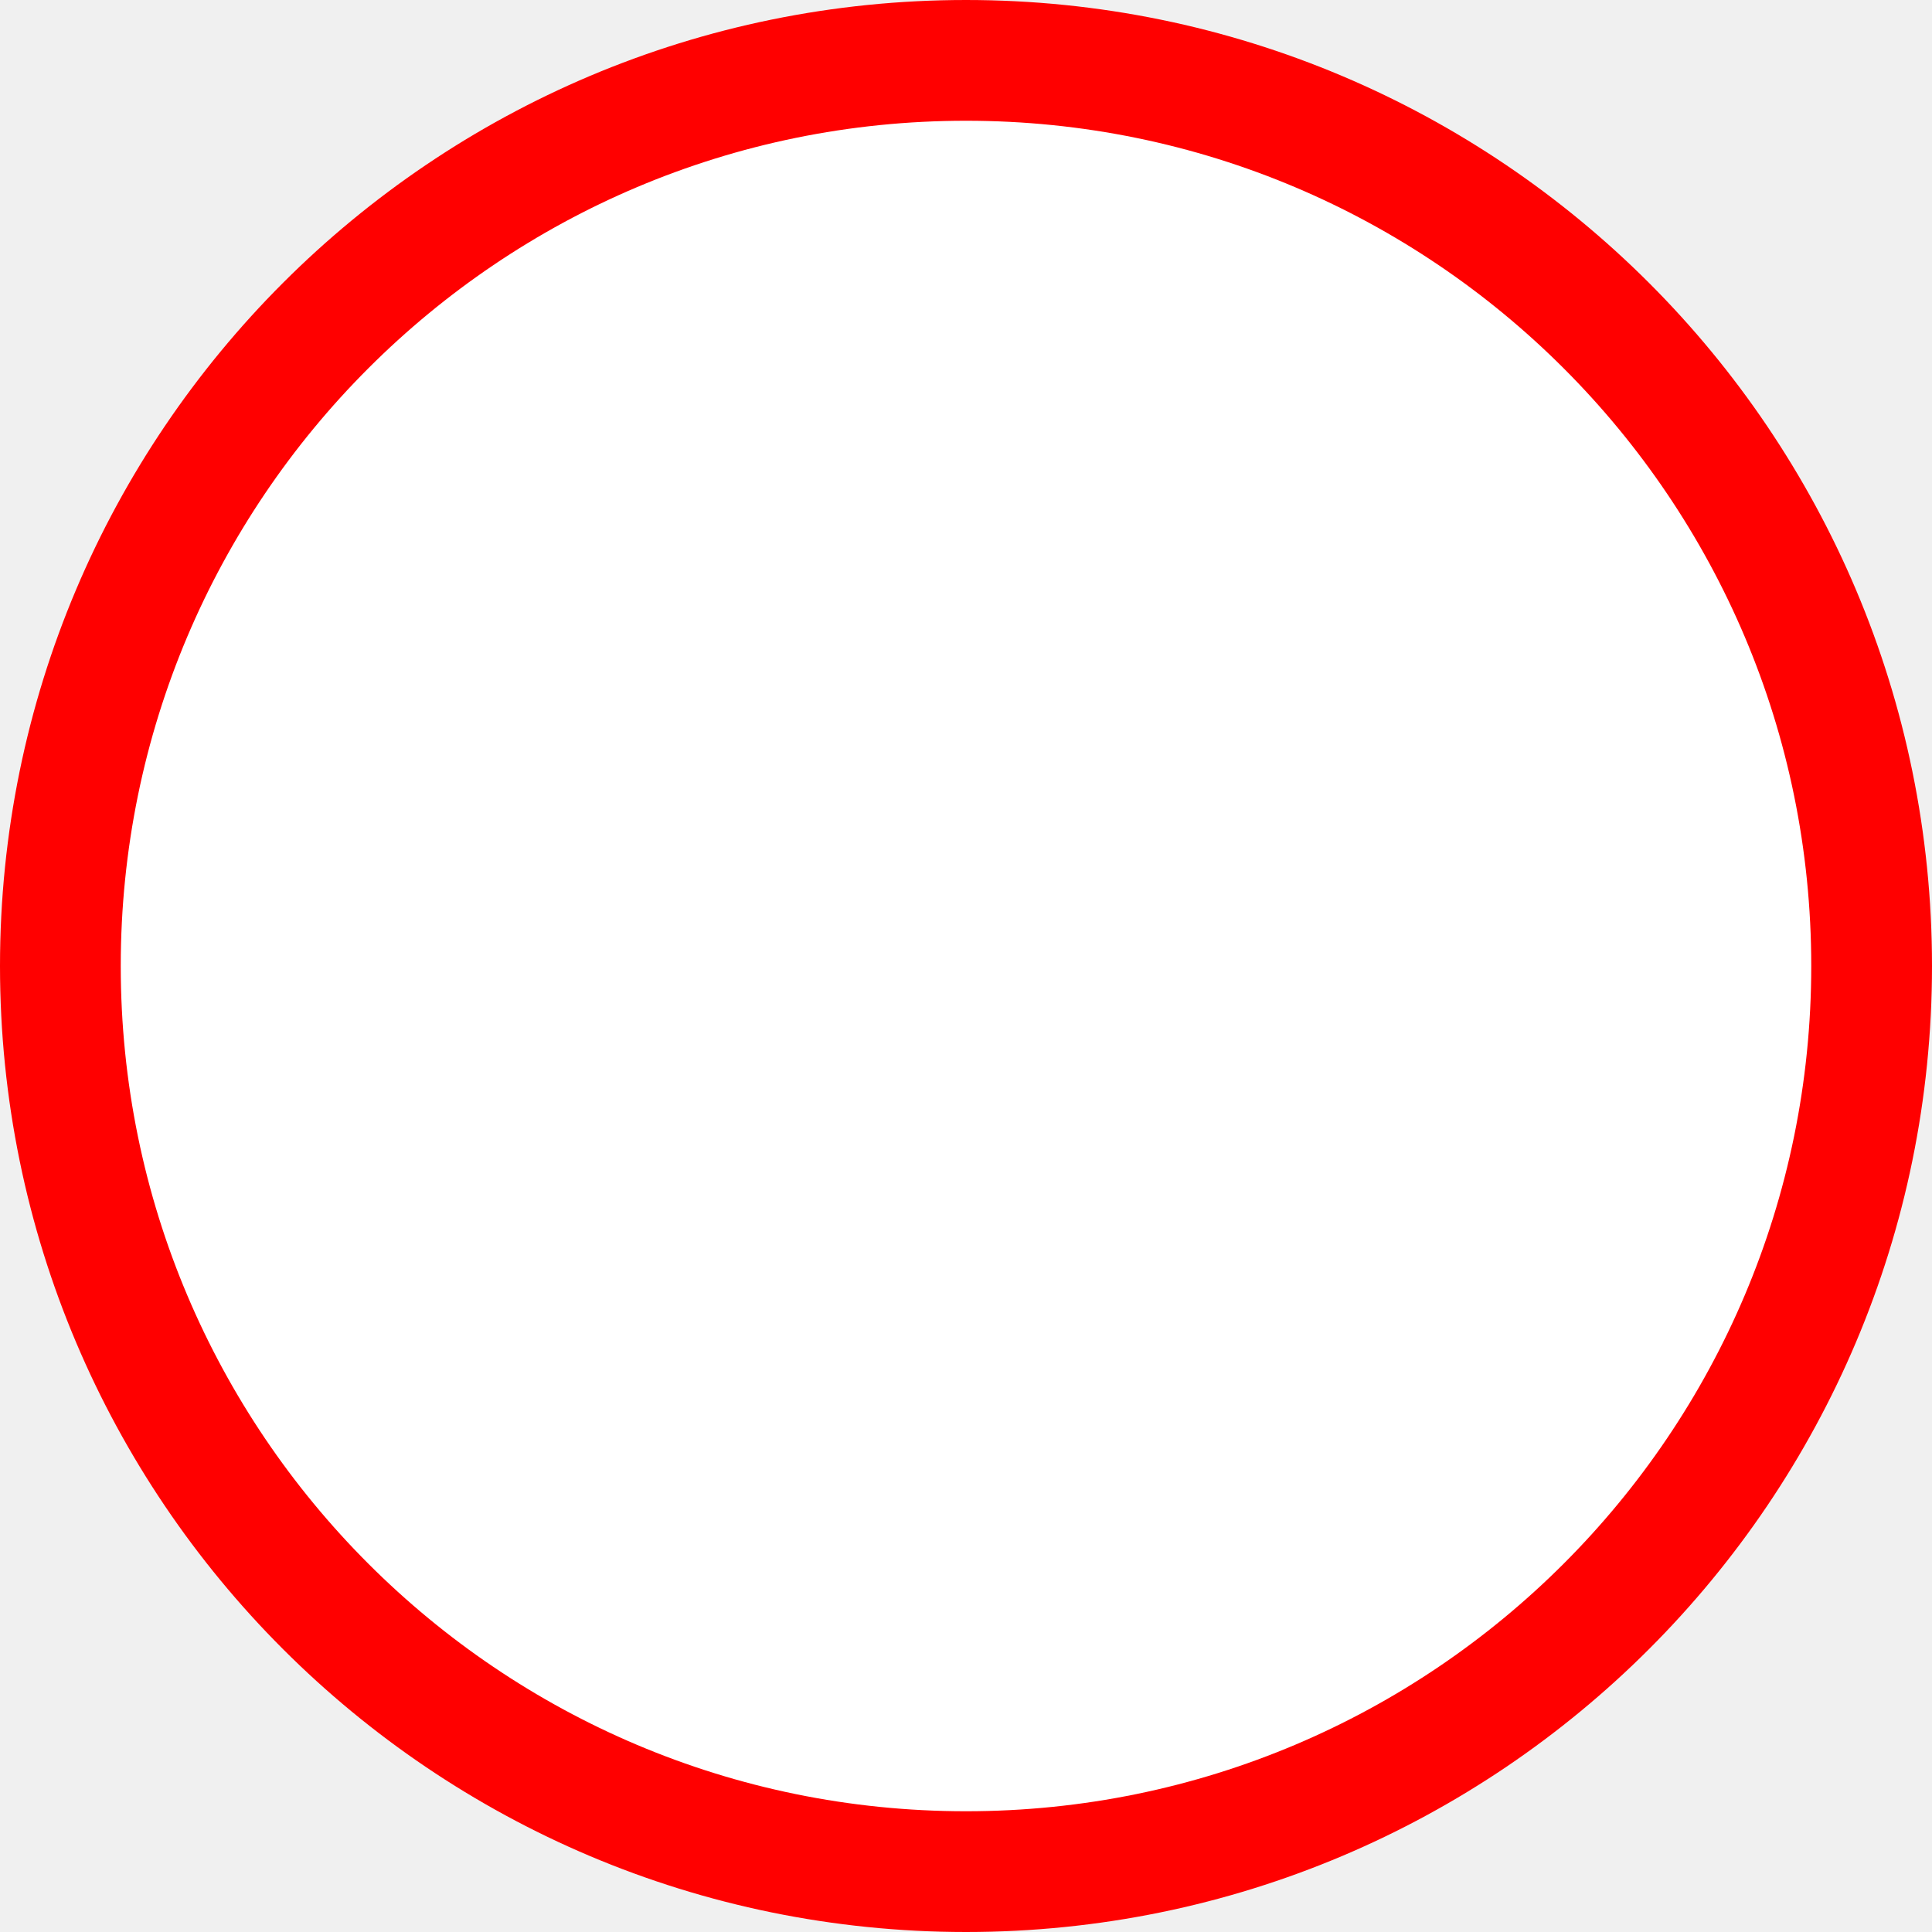
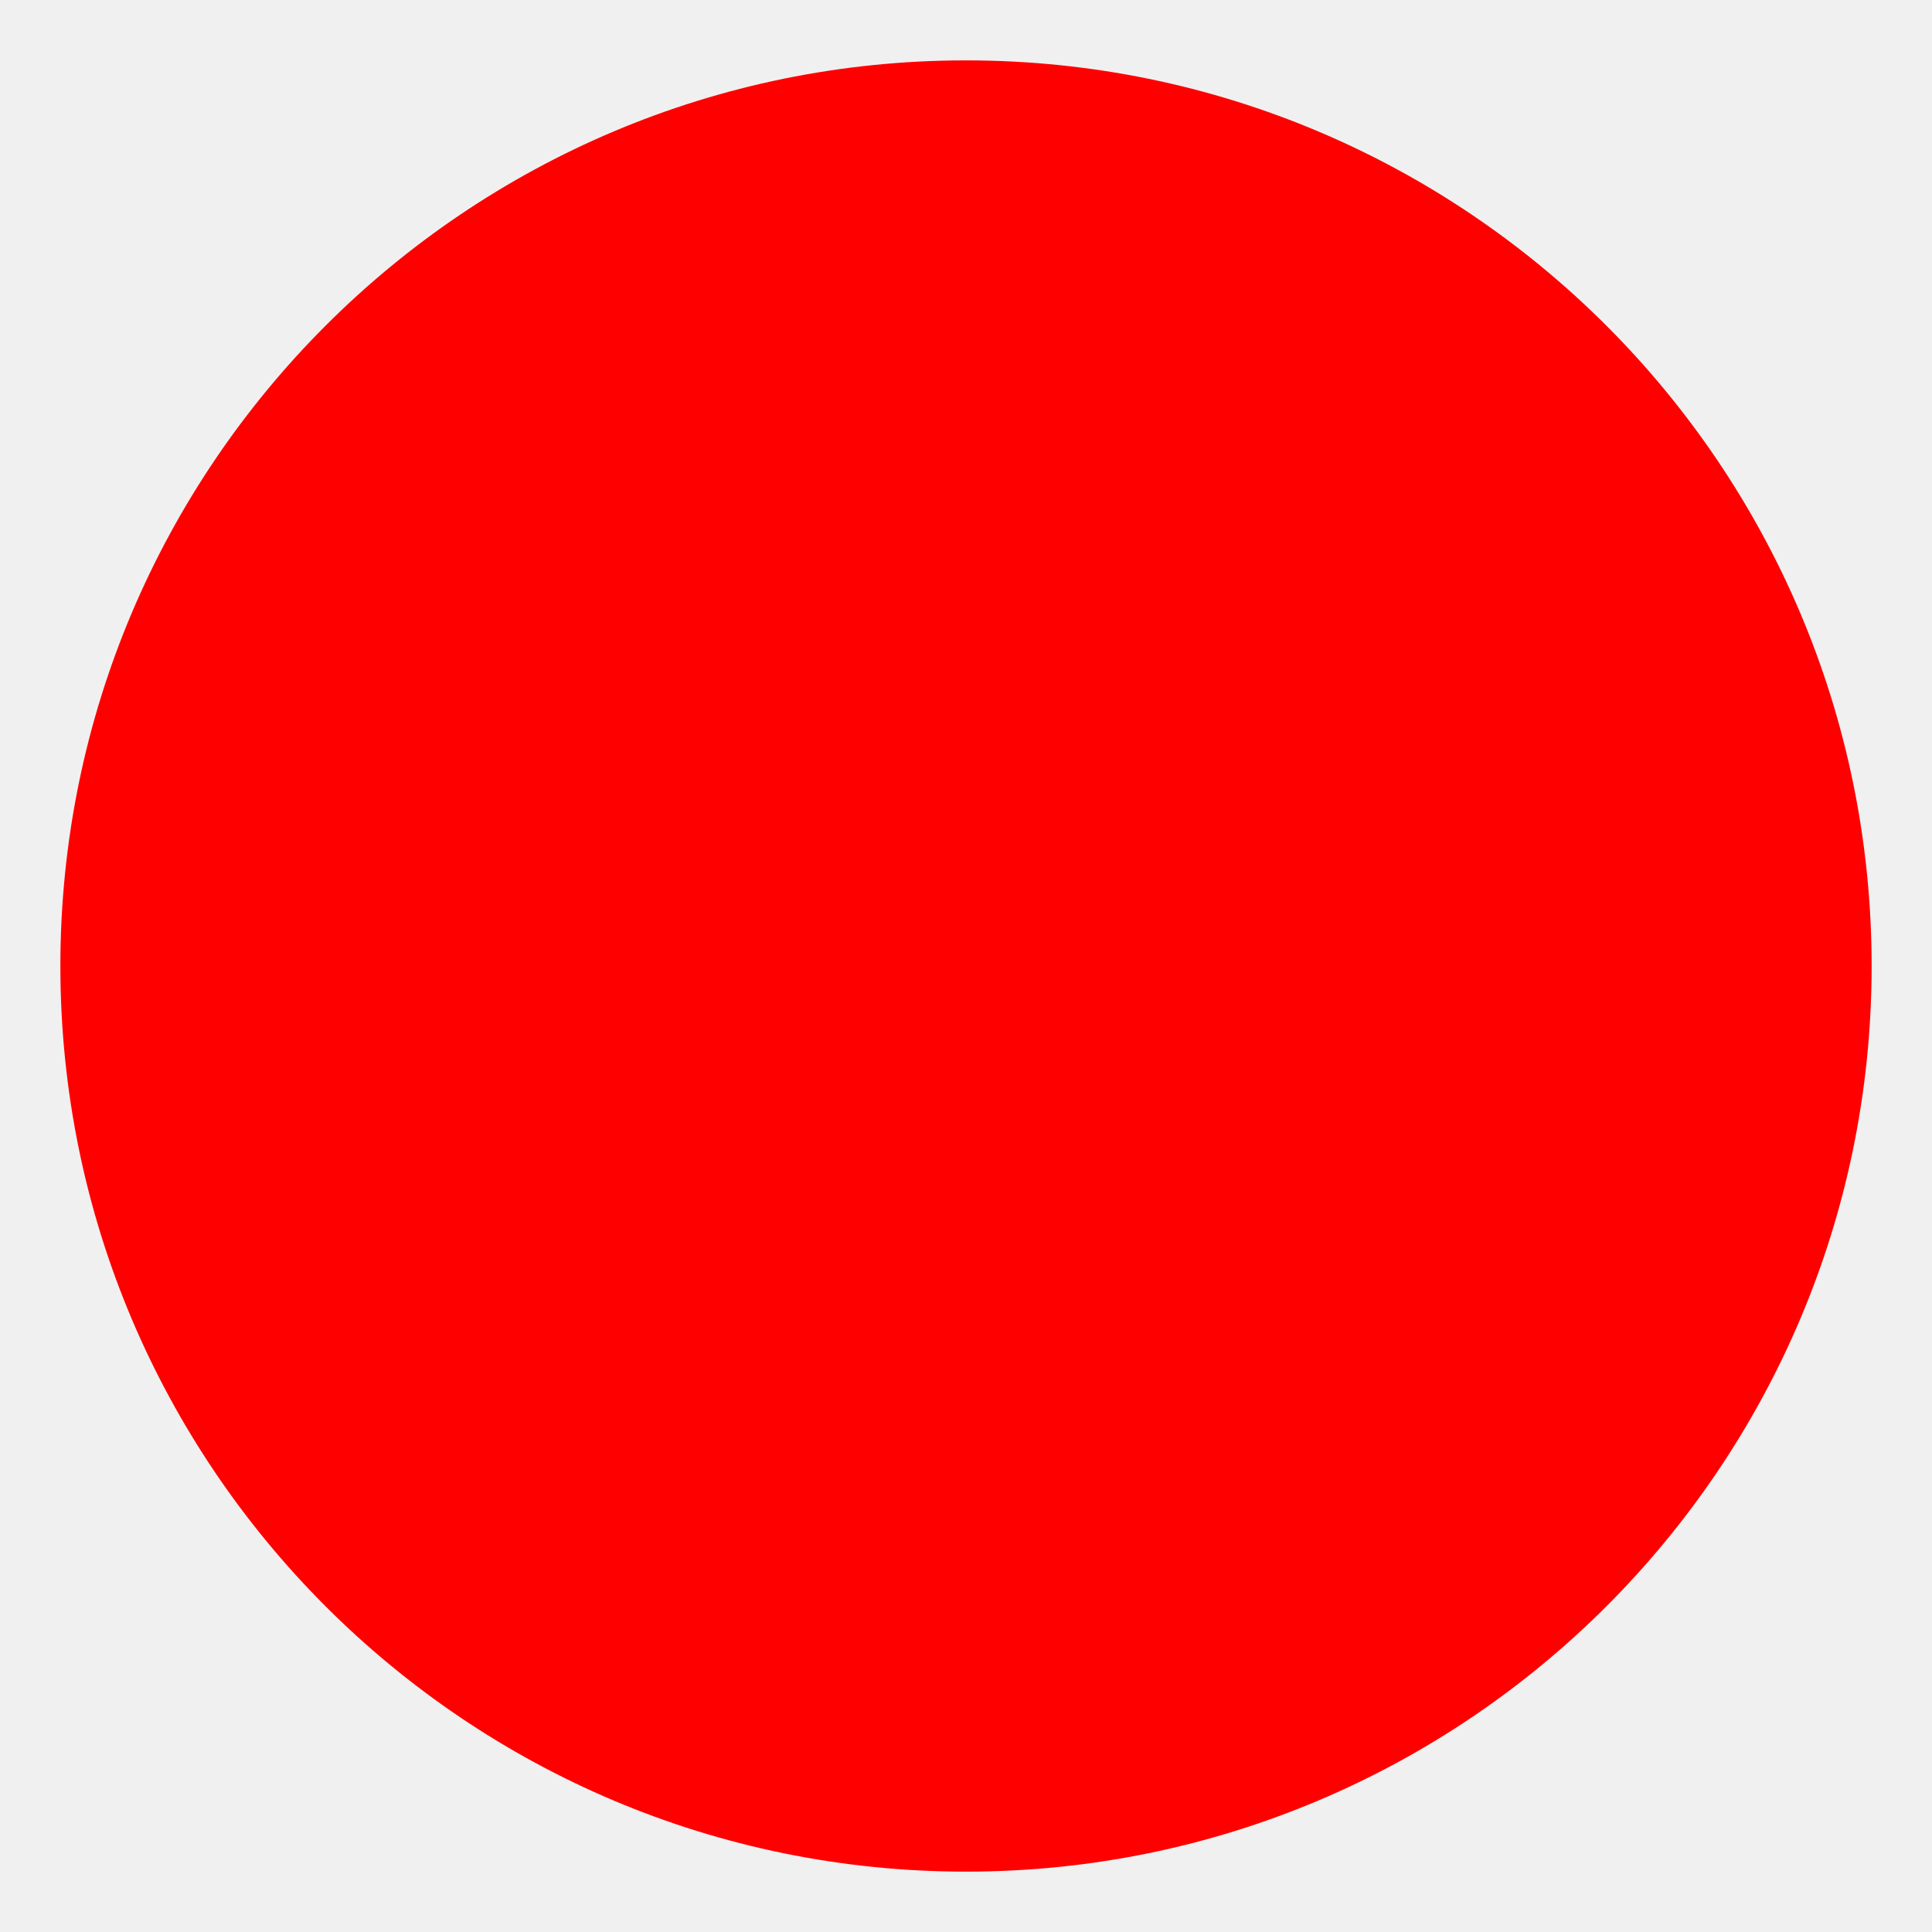
<svg xmlns="http://www.w3.org/2000/svg" width="32" height="32" viewBox="0 0 32 32" fill="none">
-   <circle cx="16" cy="16" r="15" fill="white" stroke="#FF0000" stroke-width="2" />
+   <circle cx="16" cy="16" r="15" fill="#FF0000" stroke="#FF0000" stroke-width="0" />
</svg>
